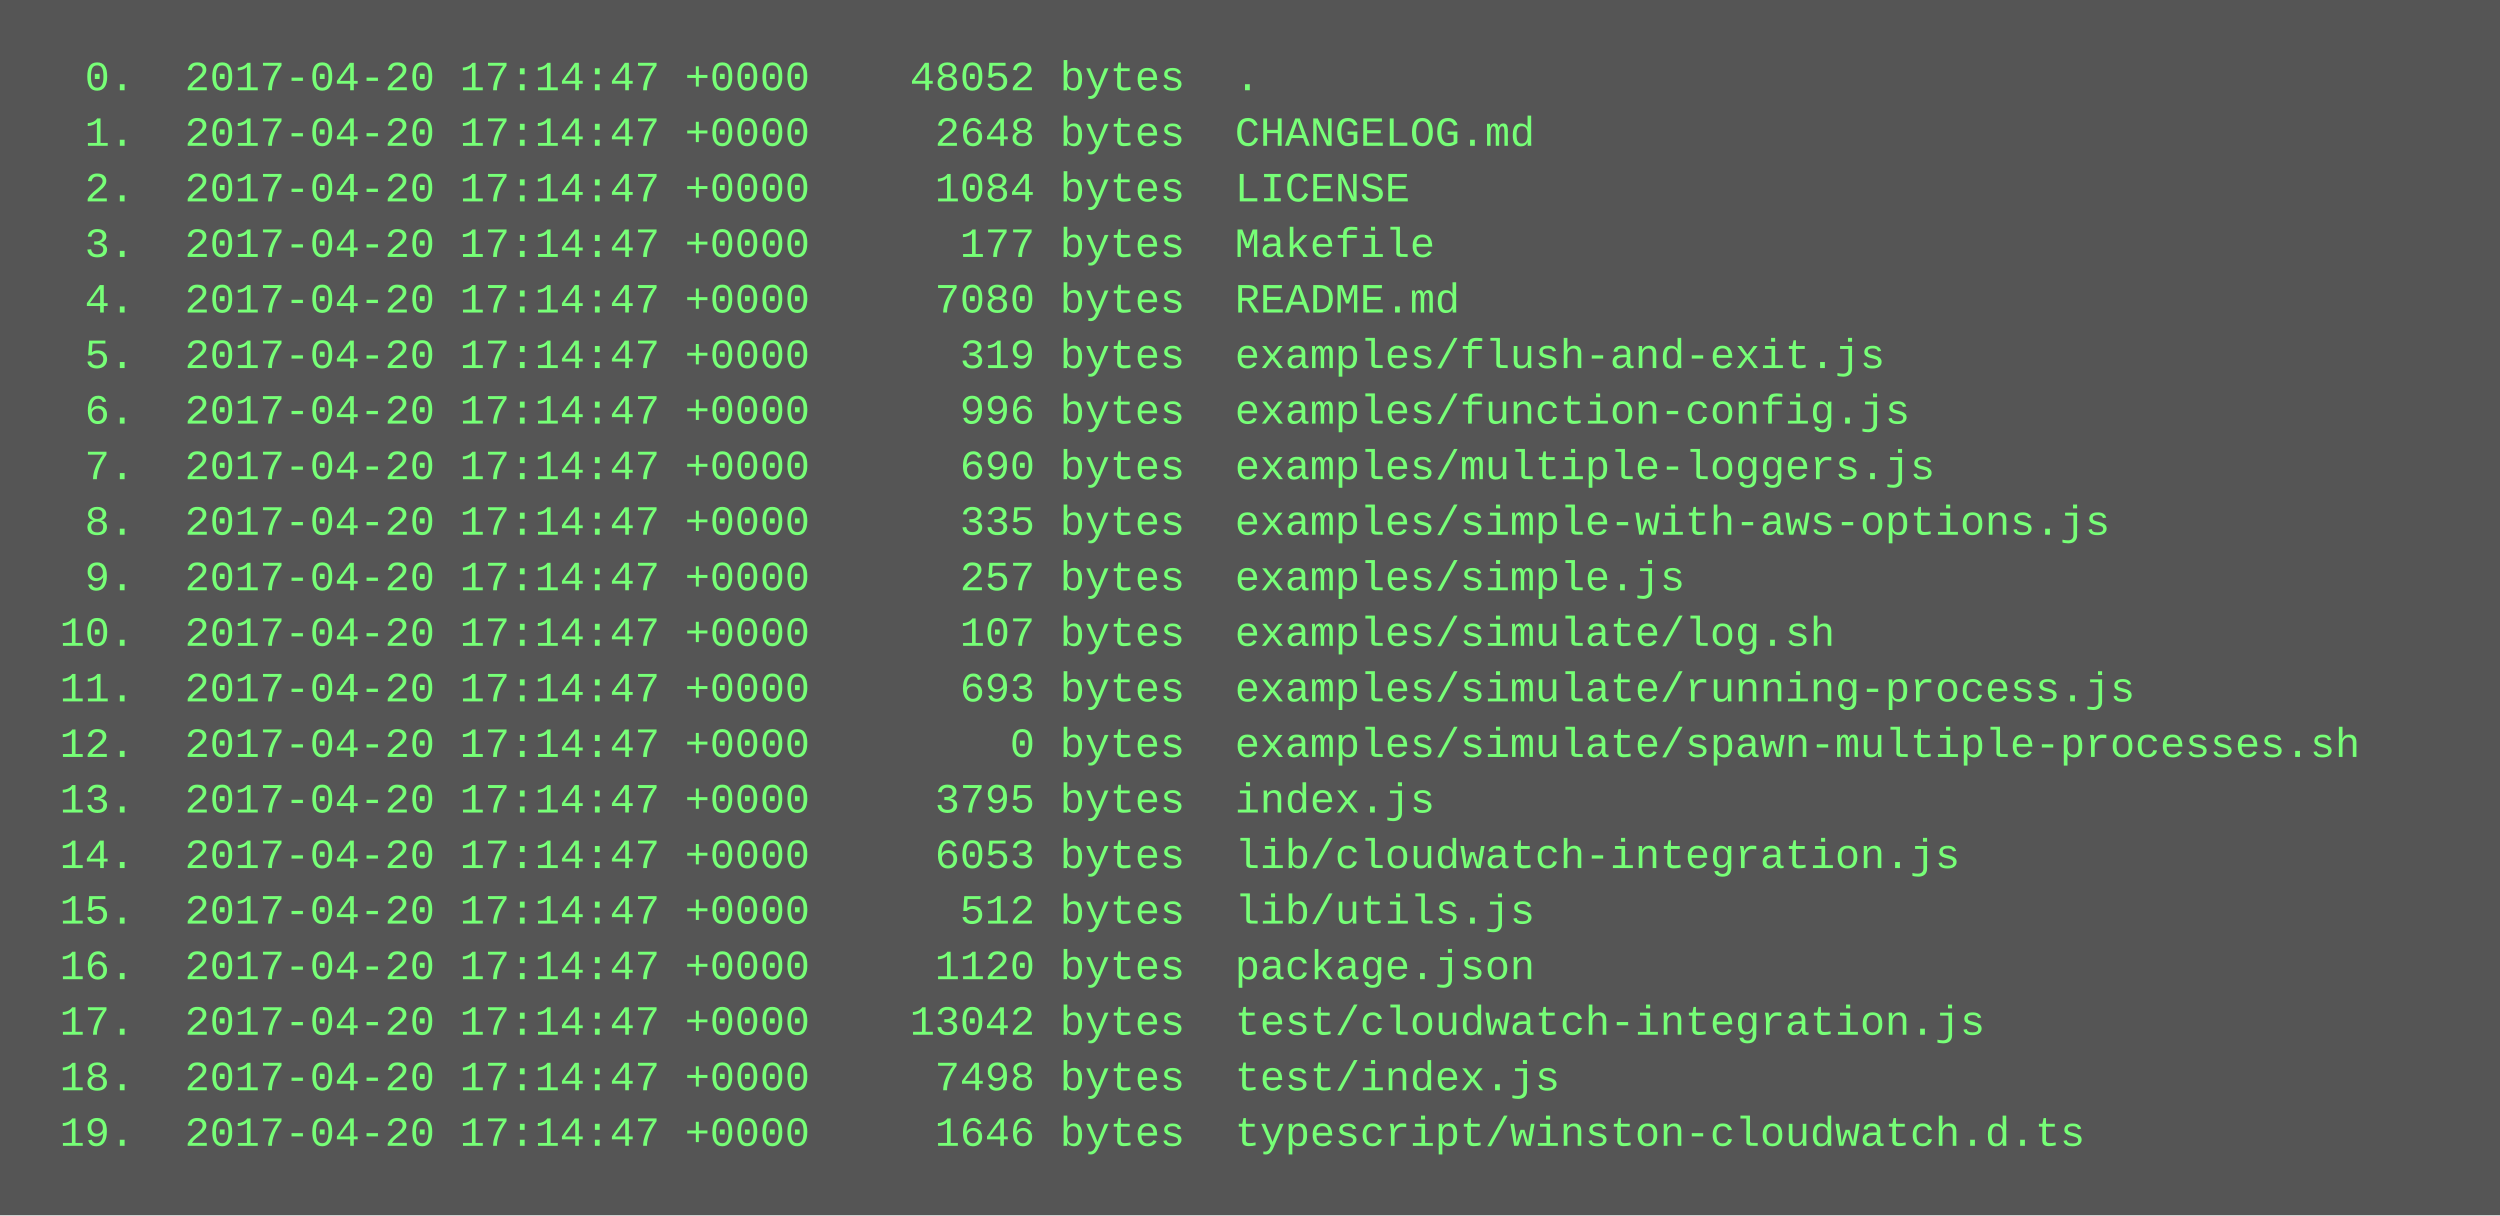
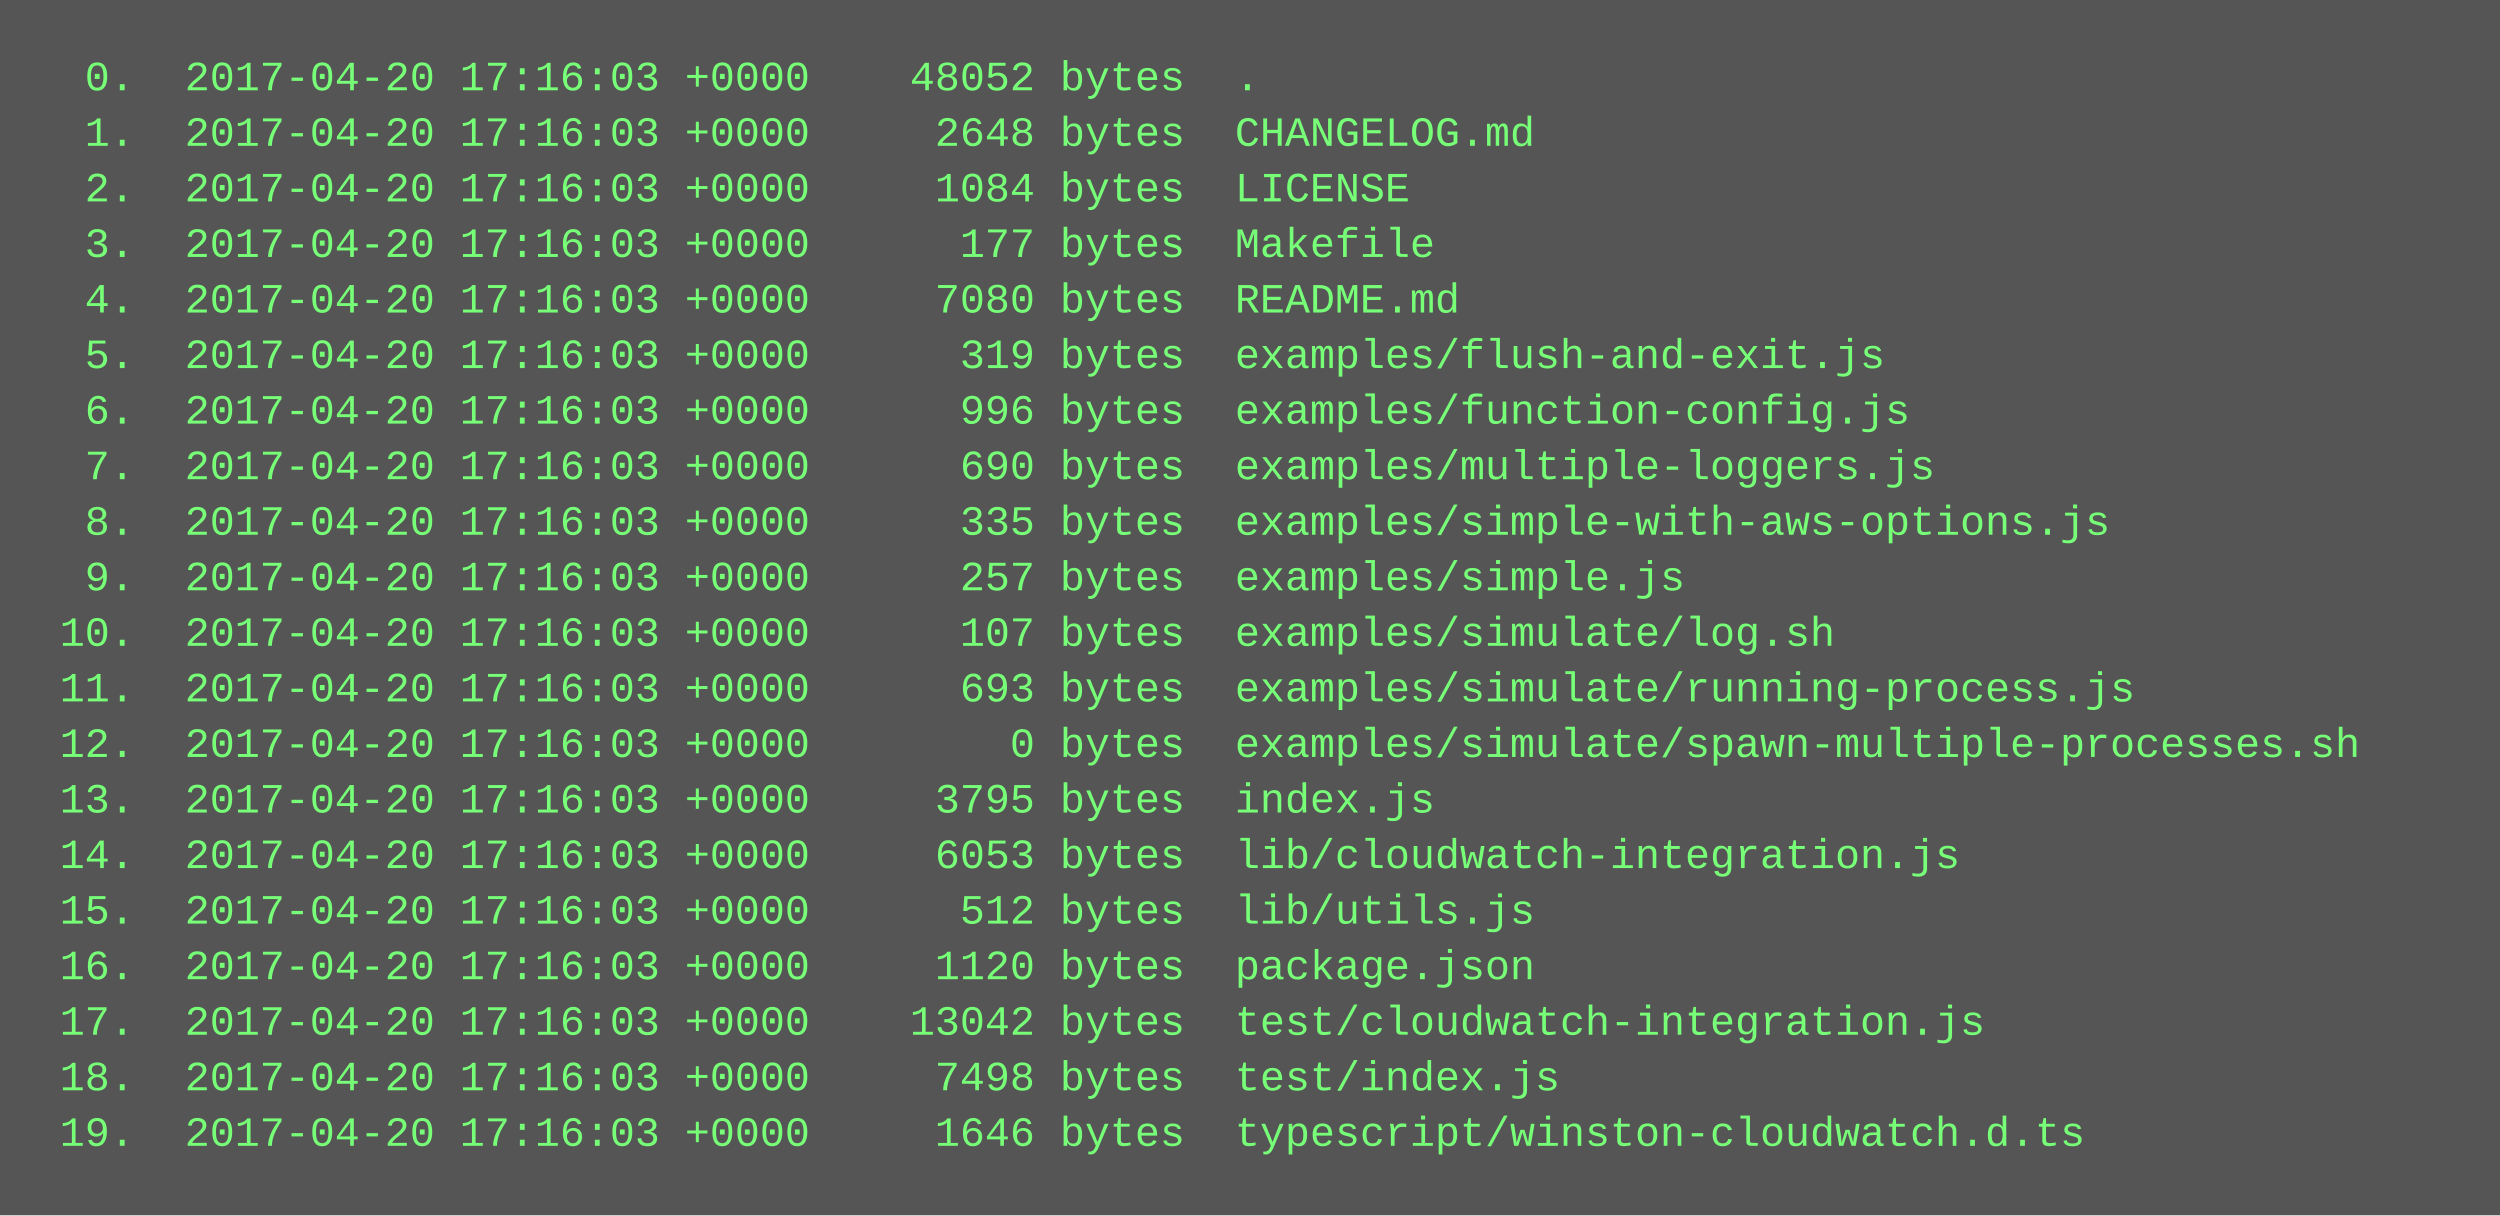
<svg xmlns="http://www.w3.org/2000/svg" height="350" width="720">
  <rect height="350" fill="#555" width="720" />
  <text fill="#7f7" font-family="Courier New" font-size="12" xml:space="preserve">
-     <tspan x="10" y="26">  0.  2017-04-20 17:14:47 +0000    48052 bytes  .</tspan>
-     <tspan x="10" y="42">  1.  2017-04-20 17:14:47 +0000     2648 bytes  CHANGELOG.md</tspan>
-     <tspan x="10" y="58">  2.  2017-04-20 17:14:47 +0000     1084 bytes  LICENSE</tspan>
-     <tspan x="10" y="74">  3.  2017-04-20 17:14:47 +0000      177 bytes  Makefile</tspan>
-     <tspan x="10" y="90">  4.  2017-04-20 17:14:47 +0000     7080 bytes  README.md</tspan>
-     <tspan x="10" y="106">  5.  2017-04-20 17:14:47 +0000      319 bytes  examples/flush-and-exit.js</tspan>
-     <tspan x="10" y="122">  6.  2017-04-20 17:14:47 +0000      996 bytes  examples/function-config.js</tspan>
-     <tspan x="10" y="138">  7.  2017-04-20 17:14:47 +0000      690 bytes  examples/multiple-loggers.js</tspan>
-     <tspan x="10" y="154">  8.  2017-04-20 17:14:47 +0000      335 bytes  examples/simple-with-aws-options.js</tspan>
-     <tspan x="10" y="170">  9.  2017-04-20 17:14:47 +0000      257 bytes  examples/simple.js</tspan>
-     <tspan x="10" y="186"> 10.  2017-04-20 17:14:47 +0000      107 bytes  examples/simulate/log.sh</tspan>
-     <tspan x="10" y="202"> 11.  2017-04-20 17:14:47 +0000      693 bytes  examples/simulate/running-process.js</tspan>
-     <tspan x="10" y="218"> 12.  2017-04-20 17:14:47 +0000        0 bytes  examples/simulate/spawn-multiple-processes.sh</tspan>
-     <tspan x="10" y="234"> 13.  2017-04-20 17:14:47 +0000     3795 bytes  index.js</tspan>
-     <tspan x="10" y="250"> 14.  2017-04-20 17:14:47 +0000     6053 bytes  lib/cloudwatch-integration.js</tspan>
-     <tspan x="10" y="266"> 15.  2017-04-20 17:14:47 +0000      512 bytes  lib/utils.js</tspan>
-     <tspan x="10" y="282"> 16.  2017-04-20 17:14:47 +0000     1120 bytes  package.json</tspan>
-     <tspan x="10" y="298"> 17.  2017-04-20 17:14:47 +0000    13042 bytes  test/cloudwatch-integration.js</tspan>
-     <tspan x="10" y="314"> 18.  2017-04-20 17:14:47 +0000     7498 bytes  test/index.js</tspan>
-     <tspan x="10" y="330"> 19.  2017-04-20 17:14:47 +0000     1646 bytes  typescript/winston-cloudwatch.d.ts</tspan>
+     <tspan x="10" y="26">  0.  2017-04-20 17:16:03 +0000    48052 bytes  .</tspan>
+     <tspan x="10" y="42">  1.  2017-04-20 17:16:03 +0000     2648 bytes  CHANGELOG.md</tspan>
+     <tspan x="10" y="58">  2.  2017-04-20 17:16:03 +0000     1084 bytes  LICENSE</tspan>
+     <tspan x="10" y="74">  3.  2017-04-20 17:16:03 +0000      177 bytes  Makefile</tspan>
+     <tspan x="10" y="90">  4.  2017-04-20 17:16:03 +0000     7080 bytes  README.md</tspan>
+     <tspan x="10" y="106">  5.  2017-04-20 17:16:03 +0000      319 bytes  examples/flush-and-exit.js</tspan>
+     <tspan x="10" y="122">  6.  2017-04-20 17:16:03 +0000      996 bytes  examples/function-config.js</tspan>
+     <tspan x="10" y="138">  7.  2017-04-20 17:16:03 +0000      690 bytes  examples/multiple-loggers.js</tspan>
+     <tspan x="10" y="154">  8.  2017-04-20 17:16:03 +0000      335 bytes  examples/simple-with-aws-options.js</tspan>
+     <tspan x="10" y="170">  9.  2017-04-20 17:16:03 +0000      257 bytes  examples/simple.js</tspan>
+     <tspan x="10" y="186"> 10.  2017-04-20 17:16:03 +0000      107 bytes  examples/simulate/log.sh</tspan>
+     <tspan x="10" y="202"> 11.  2017-04-20 17:16:03 +0000      693 bytes  examples/simulate/running-process.js</tspan>
+     <tspan x="10" y="218"> 12.  2017-04-20 17:16:03 +0000        0 bytes  examples/simulate/spawn-multiple-processes.sh</tspan>
+     <tspan x="10" y="234"> 13.  2017-04-20 17:16:03 +0000     3795 bytes  index.js</tspan>
+     <tspan x="10" y="250"> 14.  2017-04-20 17:16:03 +0000     6053 bytes  lib/cloudwatch-integration.js</tspan>
+     <tspan x="10" y="266"> 15.  2017-04-20 17:16:03 +0000      512 bytes  lib/utils.js</tspan>
+     <tspan x="10" y="282"> 16.  2017-04-20 17:16:03 +0000     1120 bytes  package.json</tspan>
+     <tspan x="10" y="298"> 17.  2017-04-20 17:16:03 +0000    13042 bytes  test/cloudwatch-integration.js</tspan>
+     <tspan x="10" y="314"> 18.  2017-04-20 17:16:03 +0000     7498 bytes  test/index.js</tspan>
+     <tspan x="10" y="330"> 19.  2017-04-20 17:16:03 +0000     1646 bytes  typescript/winston-cloudwatch.d.ts</tspan>
  </text>
</svg>
